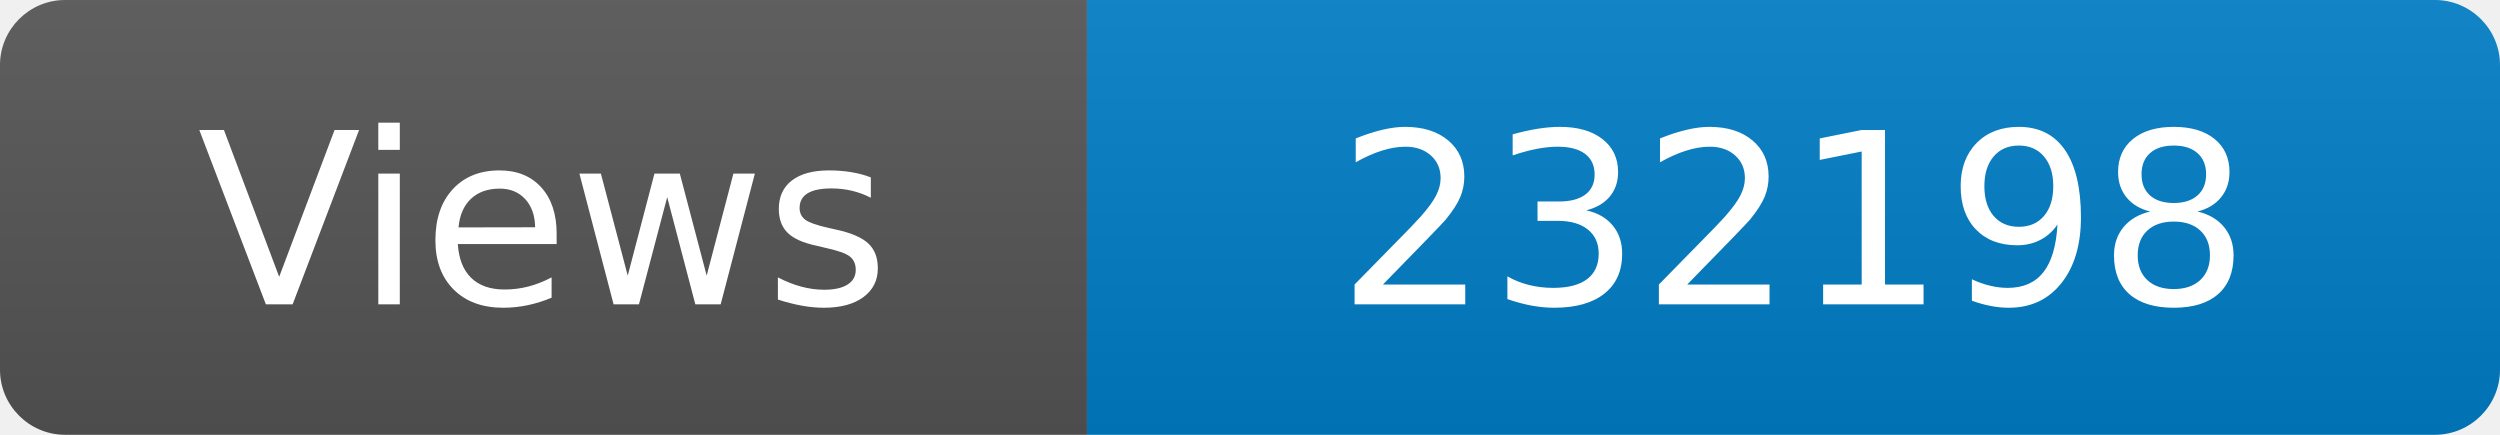
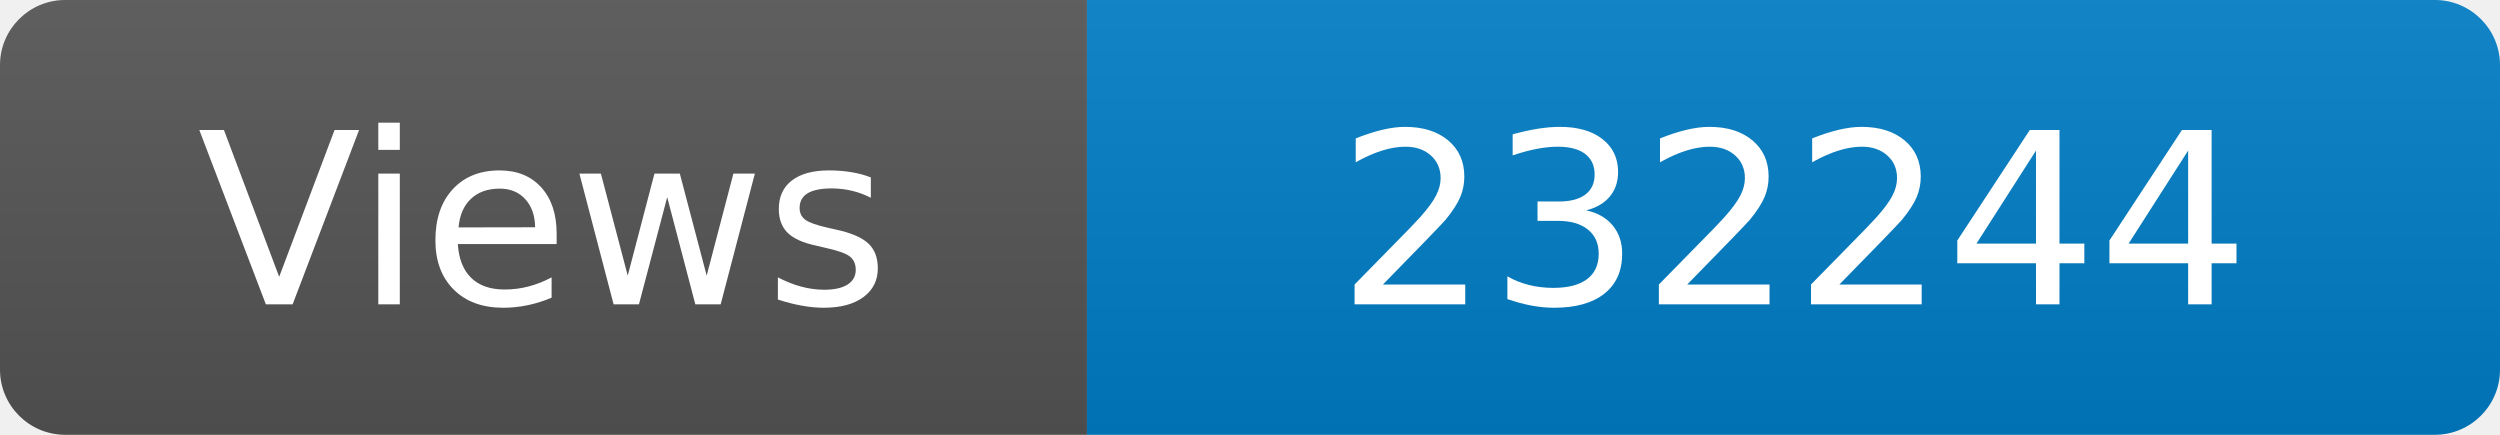
<svg xmlns="http://www.w3.org/2000/svg" width="115" height="20" role="img" aria-label="Maintained?: yes">
  <linearGradient id="s" x2="0" y2="100%">
    <stop offset="0" stop-color="#bbb" stop-opacity=".1" />
    <stop offset="1" stop-opacity=".1" />
  </linearGradient>
  <clipPath id="r">
    <rect width="115" height="20" rx="3" fill="#fff" />
  </clipPath>
  <g clip-path="url(#r)">
    <rect width="50" height="20" fill="#555" />
    <rect x="50" width="160" height="20" fill="#007ec6" />
    <rect width="115" height="20" fill="url(#s)" />
  </g>
  <g fill="#fff" text-anchor="middle" font-family="Verdana,Geneva,DejaVu Sans,sans-serif" font-size="110">
    <text x="250" y="140" transform="scale(.1)" fill="#fff">Views</text>
-     <text x="825" y="140" transform="scale(.1)" fill="#fff">232198</text>
+     <text x="825" y="140" transform="scale(.1)" fill="#fff">232244</text>
  </g>
</svg>
